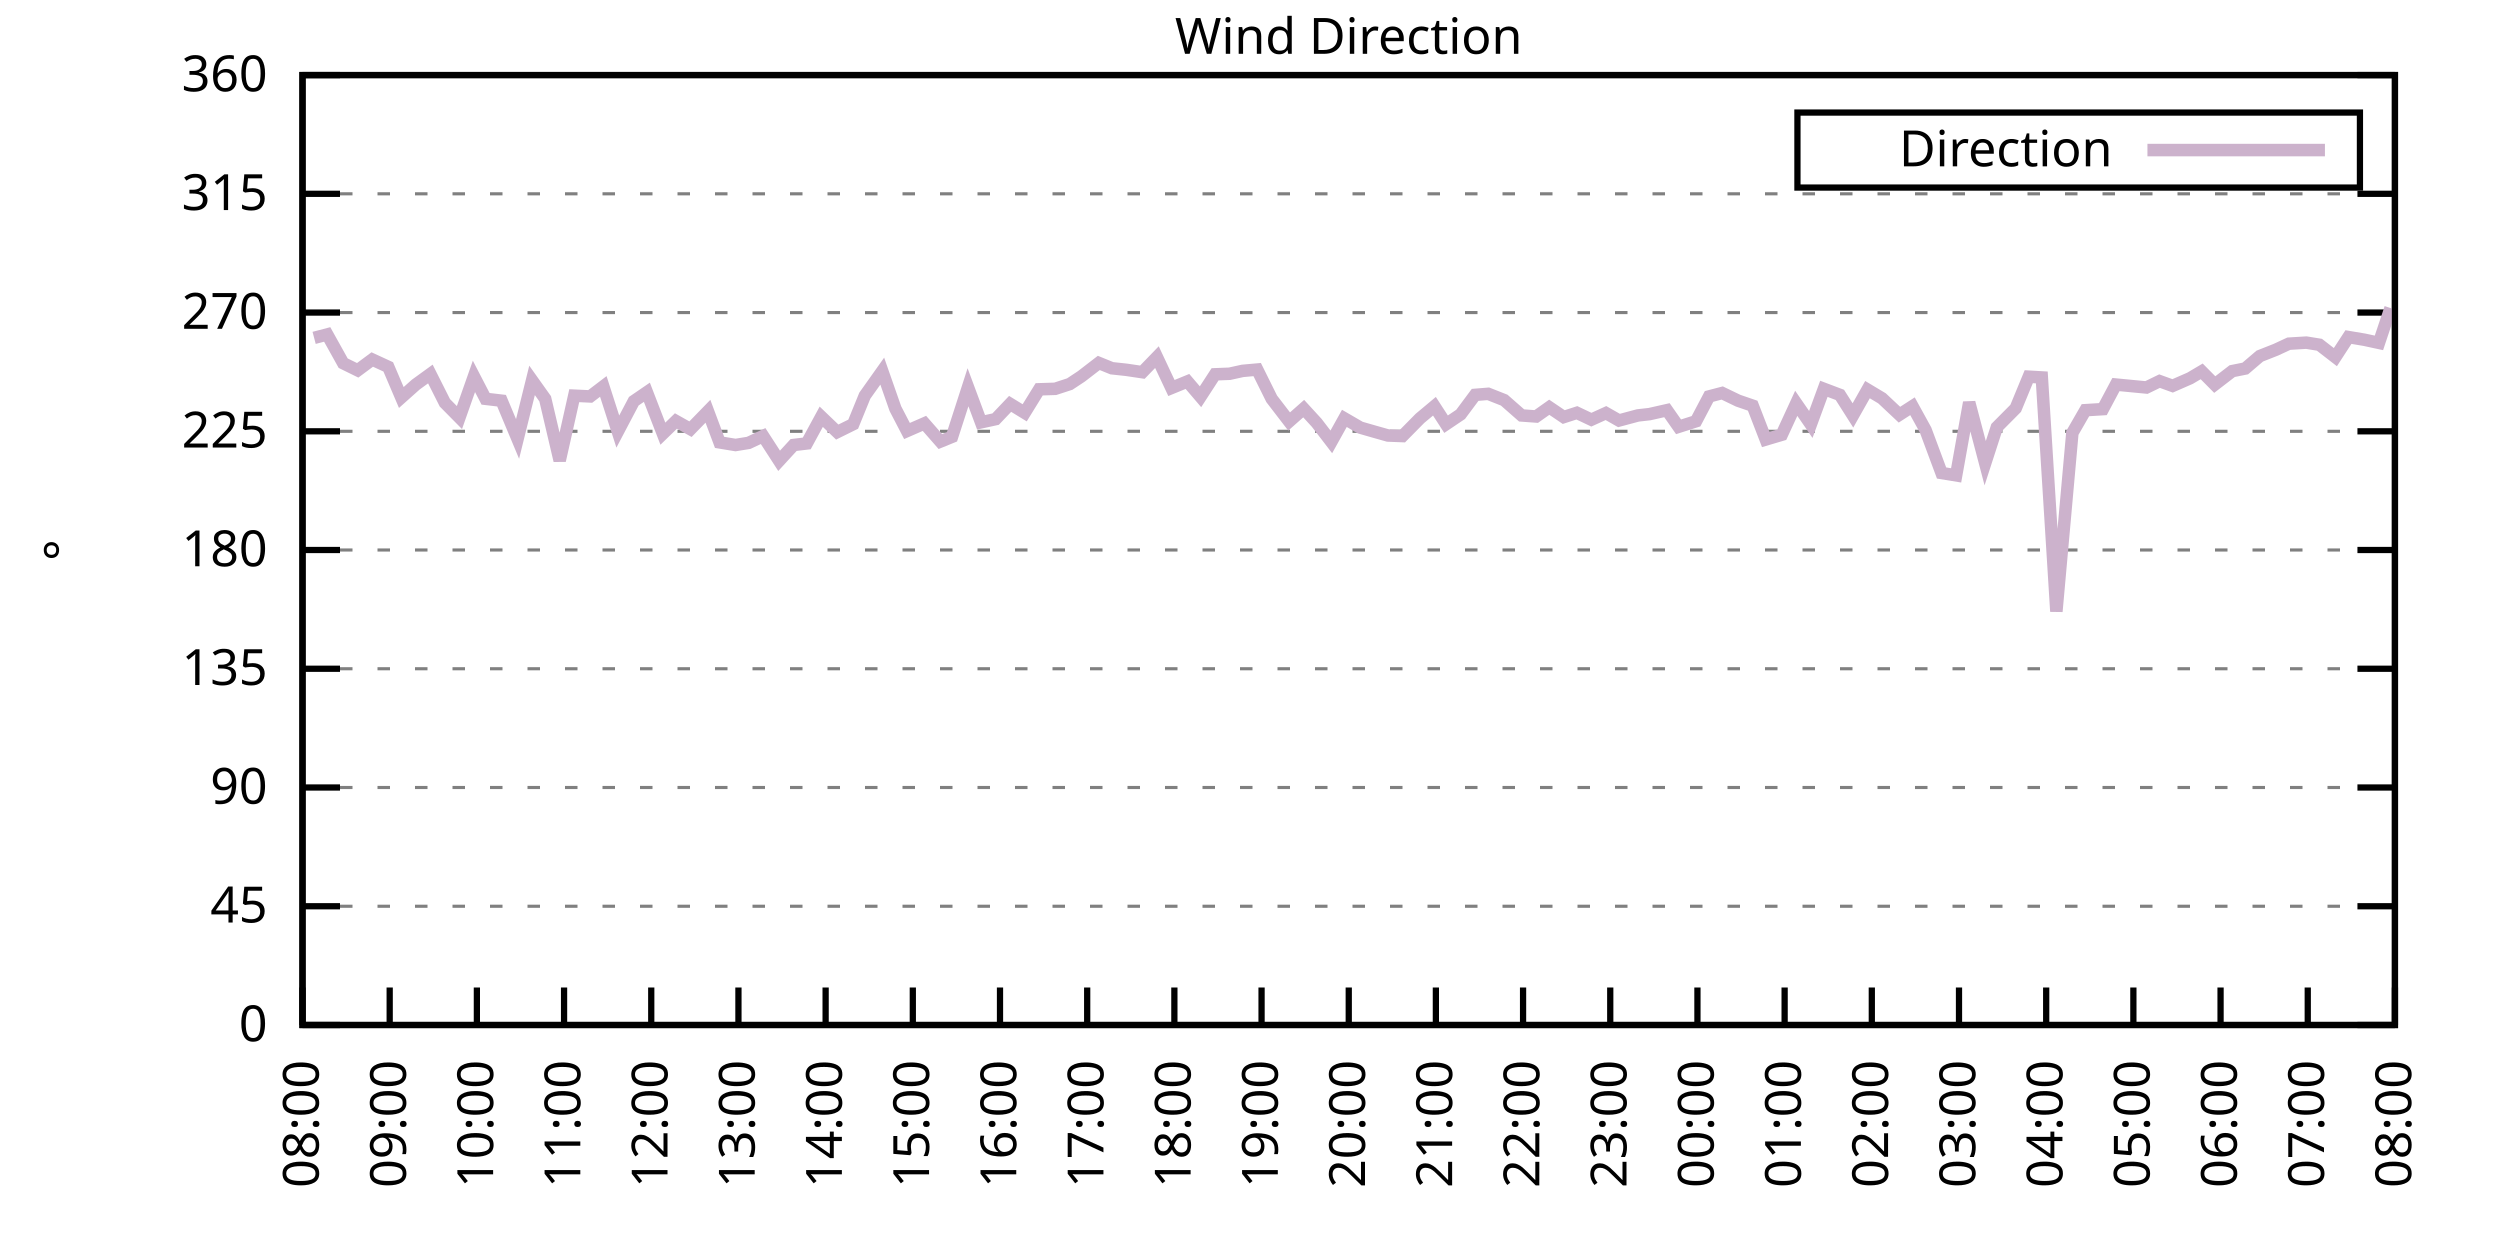
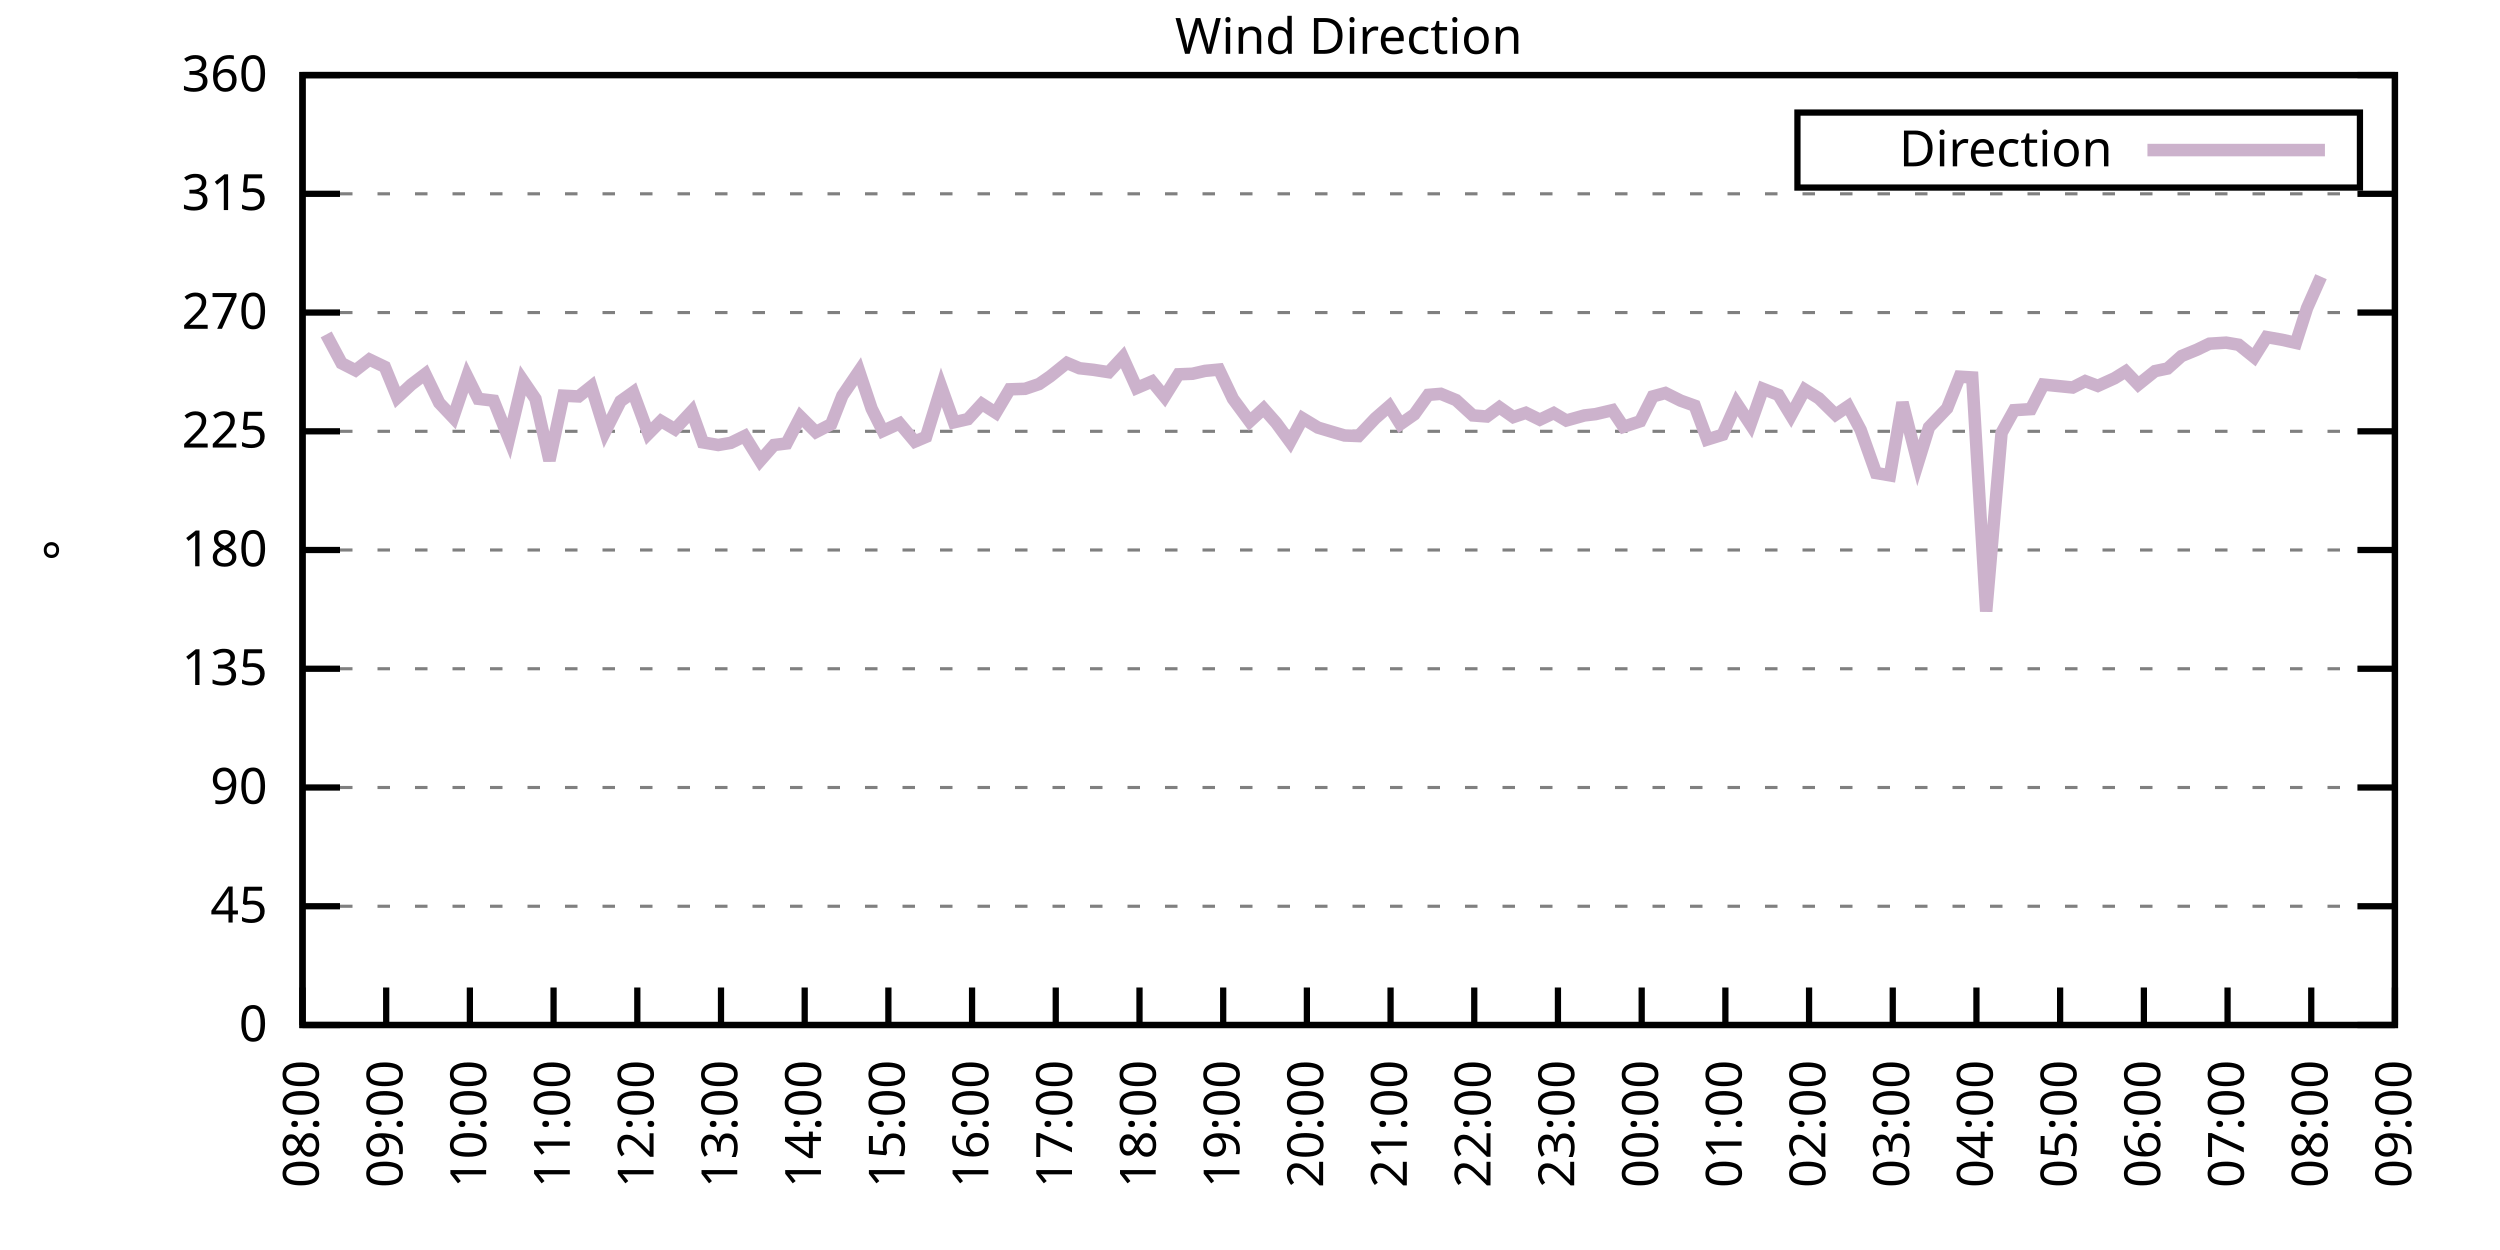
<svg xmlns="http://www.w3.org/2000/svg" xmlns:xlink="http://www.w3.org/1999/xlink" width="400" height="200" viewBox="0 0 400 200">
  <g id="gnuplot_canvas">
    <rect x="0" y="0" width="400" height="200" fill="none" />
    <defs>
      <circle id="gpDot" r="0.5" stroke-width="0.5" stroke="currentColor" />
      <path id="gpPt0" stroke-width="0.333" stroke="currentColor" d="M-1,0 h2 M0,-1 v2" />
      <path id="gpPt1" stroke-width="0.333" stroke="currentColor" d="M-1,-1 L1,1 M1,-1 L-1,1" />
      <path id="gpPt2" stroke-width="0.333" stroke="currentColor" d="M-1,0 L1,0 M0,-1 L0,1 M-1,-1 L1,1 M-1,1 L1,-1" />
      <rect id="gpPt3" stroke-width="0.333" stroke="currentColor" x="-1" y="-1" width="2" height="2" />
      <rect id="gpPt4" stroke-width="0.333" stroke="currentColor" fill="currentColor" x="-1" y="-1" width="2" height="2" />
      <circle id="gpPt5" stroke-width="0.333" stroke="currentColor" cx="0" cy="0" r="1" />
      <use xlink:href="#gpPt5" id="gpPt6" fill="currentColor" stroke="none" />
      <path id="gpPt7" stroke-width="0.333" stroke="currentColor" d="M0,-1.33 L-1.33,0.67 L1.33,0.67 z" />
      <use xlink:href="#gpPt7" id="gpPt8" fill="currentColor" stroke="none" />
      <use xlink:href="#gpPt7" id="gpPt9" stroke="currentColor" transform="rotate(180)" />
      <use xlink:href="#gpPt9" id="gpPt10" fill="currentColor" stroke="none" />
      <use xlink:href="#gpPt3" id="gpPt11" stroke="currentColor" transform="rotate(45)" />
      <use xlink:href="#gpPt11" id="gpPt12" fill="currentColor" stroke="none" />
      <path id="gpPt13" stroke-width="0.333" stroke="currentColor" d="M0,1.330 L1.265,0.411 L0.782,-1.067 L-0.782,-1.076 L-1.265,0.411 z" />
      <use xlink:href="#gpPt13" id="gpPt14" fill="currentColor" stroke="none" />
      <filter id="textbox" filterUnits="objectBoundingBox" x="0" y="0" height="1" width="1">
        <feFlood flood-color="white" flood-opacity="1" result="bgnd" />
        <feComposite in="SourceGraphic" in2="bgnd" operator="atop" />
      </filter>
      <filter id="greybox" filterUnits="objectBoundingBox" x="0" y="0" height="1" width="1">
        <feFlood flood-color="lightgrey" flood-opacity="1" result="grey" />
        <feComposite in="SourceGraphic" in2="grey" operator="atop" />
      </filter>
    </defs>
    <g fill="none" color="white" stroke="currentColor" stroke-width="1.00" stroke-linecap="butt" stroke-linejoin="miter">
</g>
    <g fill="none" color="black" stroke="currentColor" stroke-width="1.00" stroke-linecap="butt" stroke-linejoin="miter">
      <g stroke="none" shape-rendering="crispEdges">
        <polygon fill="rgb(255, 255, 255)" points="48.40,164.00 383.18,164.00 383.18,12.02 48.40,12.02 " />
      </g>
    </g>
    <g fill="none" color="black" stroke="currentColor" stroke-width="1.00" stroke-linecap="butt" stroke-linejoin="miter">
</g>
    <g fill="none" color="black" stroke="black" stroke-width="0.50" stroke-linecap="butt" stroke-linejoin="miter">
</g>
    <g fill="none" color="gray" stroke="currentColor" stroke-width="0.50" stroke-linecap="butt" stroke-linejoin="miter">
      <path stroke="gray" stroke-dasharray="2,4" class="gridline" d="M48.40,164.00 L383.19,164.00  " />
    </g>
    <g fill="none" color="gray" stroke="gray" stroke-width="1.00" stroke-linecap="butt" stroke-linejoin="miter">
</g>
    <g fill="none" color="black" stroke="currentColor" stroke-width="1.00" stroke-linecap="butt" stroke-linejoin="miter">
      <path stroke="black" d="M48.40,164.00 L54.40,164.00 M383.19,164.00 L377.19,164.00  " />
      <g transform="translate(42.80,166.60)" stroke="none" fill="black" font-family="Sans" font-size="8.00" text-anchor="end">
        <text>
          <tspan font-family="Sans"> 0</tspan>
        </text>
      </g>
    </g>
    <g fill="none" color="black" stroke="currentColor" stroke-width="1.00" stroke-linecap="butt" stroke-linejoin="miter">
</g>
    <g fill="none" color="black" stroke="black" stroke-width="0.50" stroke-linecap="butt" stroke-linejoin="miter">
</g>
    <g fill="none" color="gray" stroke="currentColor" stroke-width="0.50" stroke-linecap="butt" stroke-linejoin="miter">
      <path stroke="gray" stroke-dasharray="2,4" class="gridline" d="M48.40,145.00 L383.19,145.00  " />
    </g>
    <g fill="none" color="gray" stroke="gray" stroke-width="1.00" stroke-linecap="butt" stroke-linejoin="miter">
</g>
    <g fill="none" color="black" stroke="currentColor" stroke-width="1.00" stroke-linecap="butt" stroke-linejoin="miter">
      <path stroke="black" d="M48.40,145.00 L54.40,145.00 M383.19,145.00 L377.19,145.00  " />
      <g transform="translate(42.80,147.60)" stroke="none" fill="black" font-family="Sans" font-size="8.00" text-anchor="end">
        <text>
          <tspan font-family="Sans"> 45</tspan>
        </text>
      </g>
    </g>
    <g fill="none" color="black" stroke="currentColor" stroke-width="1.00" stroke-linecap="butt" stroke-linejoin="miter">
</g>
    <g fill="none" color="black" stroke="black" stroke-width="0.50" stroke-linecap="butt" stroke-linejoin="miter">
</g>
    <g fill="none" color="gray" stroke="currentColor" stroke-width="0.50" stroke-linecap="butt" stroke-linejoin="miter">
      <path stroke="gray" stroke-dasharray="2,4" class="gridline" d="M48.40,126.00 L383.19,126.00  " />
    </g>
    <g fill="none" color="gray" stroke="gray" stroke-width="1.00" stroke-linecap="butt" stroke-linejoin="miter">
</g>
    <g fill="none" color="black" stroke="currentColor" stroke-width="1.00" stroke-linecap="butt" stroke-linejoin="miter">
      <path stroke="black" d="M48.40,126.00 L54.40,126.00 M383.19,126.00 L377.19,126.00  " />
      <g transform="translate(42.80,128.60)" stroke="none" fill="black" font-family="Sans" font-size="8.00" text-anchor="end">
        <text>
          <tspan font-family="Sans"> 90</tspan>
        </text>
      </g>
    </g>
    <g fill="none" color="black" stroke="currentColor" stroke-width="1.00" stroke-linecap="butt" stroke-linejoin="miter">
</g>
    <g fill="none" color="black" stroke="black" stroke-width="0.50" stroke-linecap="butt" stroke-linejoin="miter">
</g>
    <g fill="none" color="gray" stroke="currentColor" stroke-width="0.50" stroke-linecap="butt" stroke-linejoin="miter">
      <path stroke="gray" stroke-dasharray="2,4" class="gridline" d="M48.40,107.00 L383.19,107.00  " />
    </g>
    <g fill="none" color="gray" stroke="gray" stroke-width="1.00" stroke-linecap="butt" stroke-linejoin="miter">
</g>
    <g fill="none" color="black" stroke="currentColor" stroke-width="1.00" stroke-linecap="butt" stroke-linejoin="miter">
      <path stroke="black" d="M48.40,107.00 L54.40,107.00 M383.19,107.00 L377.19,107.00  " />
      <g transform="translate(42.80,109.60)" stroke="none" fill="black" font-family="Sans" font-size="8.00" text-anchor="end">
        <text>
          <tspan font-family="Sans"> 135</tspan>
        </text>
      </g>
    </g>
    <g fill="none" color="black" stroke="currentColor" stroke-width="1.00" stroke-linecap="butt" stroke-linejoin="miter">
</g>
    <g fill="none" color="black" stroke="black" stroke-width="0.50" stroke-linecap="butt" stroke-linejoin="miter">
</g>
    <g fill="none" color="gray" stroke="currentColor" stroke-width="0.50" stroke-linecap="butt" stroke-linejoin="miter">
      <path stroke="gray" stroke-dasharray="2,4" class="gridline" d="M48.40,88.00 L383.19,88.00  " />
    </g>
    <g fill="none" color="gray" stroke="gray" stroke-width="1.00" stroke-linecap="butt" stroke-linejoin="miter">
</g>
    <g fill="none" color="black" stroke="currentColor" stroke-width="1.00" stroke-linecap="butt" stroke-linejoin="miter">
      <path stroke="black" d="M48.40,88.00 L54.40,88.00 M383.19,88.00 L377.19,88.00  " />
      <g transform="translate(42.80,90.60)" stroke="none" fill="black" font-family="Sans" font-size="8.00" text-anchor="end">
        <text>
          <tspan font-family="Sans"> 180</tspan>
        </text>
      </g>
    </g>
    <g fill="none" color="black" stroke="currentColor" stroke-width="1.00" stroke-linecap="butt" stroke-linejoin="miter">
</g>
    <g fill="none" color="black" stroke="black" stroke-width="0.50" stroke-linecap="butt" stroke-linejoin="miter">
</g>
    <g fill="none" color="gray" stroke="currentColor" stroke-width="0.50" stroke-linecap="butt" stroke-linejoin="miter">
      <path stroke="gray" stroke-dasharray="2,4" class="gridline" d="M48.40,69.01 L383.19,69.01  " />
    </g>
    <g fill="none" color="gray" stroke="gray" stroke-width="1.00" stroke-linecap="butt" stroke-linejoin="miter">
</g>
    <g fill="none" color="black" stroke="currentColor" stroke-width="1.00" stroke-linecap="butt" stroke-linejoin="miter">
      <path stroke="black" d="M48.40,69.01 L54.40,69.01 M383.19,69.01 L377.19,69.01  " />
      <g transform="translate(42.80,71.61)" stroke="none" fill="black" font-family="Sans" font-size="8.00" text-anchor="end">
        <text>
          <tspan font-family="Sans"> 225</tspan>
        </text>
      </g>
    </g>
    <g fill="none" color="black" stroke="currentColor" stroke-width="1.00" stroke-linecap="butt" stroke-linejoin="miter">
</g>
    <g fill="none" color="black" stroke="black" stroke-width="0.50" stroke-linecap="butt" stroke-linejoin="miter">
</g>
    <g fill="none" color="gray" stroke="currentColor" stroke-width="0.50" stroke-linecap="butt" stroke-linejoin="miter">
      <path stroke="gray" stroke-dasharray="2,4" class="gridline" d="M48.40,50.01 L383.19,50.01  " />
    </g>
    <g fill="none" color="gray" stroke="gray" stroke-width="1.00" stroke-linecap="butt" stroke-linejoin="miter">
</g>
    <g fill="none" color="black" stroke="currentColor" stroke-width="1.00" stroke-linecap="butt" stroke-linejoin="miter">
      <path stroke="black" d="M48.40,50.01 L54.40,50.01 M383.19,50.01 L377.19,50.01  " />
      <g transform="translate(42.80,52.61)" stroke="none" fill="black" font-family="Sans" font-size="8.00" text-anchor="end">
        <text>
          <tspan font-family="Sans"> 270</tspan>
        </text>
      </g>
    </g>
    <g fill="none" color="black" stroke="currentColor" stroke-width="1.00" stroke-linecap="butt" stroke-linejoin="miter">
</g>
    <g fill="none" color="black" stroke="black" stroke-width="0.50" stroke-linecap="butt" stroke-linejoin="miter">
</g>
    <g fill="none" color="gray" stroke="currentColor" stroke-width="0.50" stroke-linecap="butt" stroke-linejoin="miter">
      <path stroke="gray" stroke-dasharray="2,4" class="gridline" d="M48.40,31.01 L383.19,31.01  " />
    </g>
    <g fill="none" color="gray" stroke="gray" stroke-width="1.00" stroke-linecap="butt" stroke-linejoin="miter">
</g>
    <g fill="none" color="black" stroke="currentColor" stroke-width="1.00" stroke-linecap="butt" stroke-linejoin="miter">
      <path stroke="black" d="M48.40,31.01 L54.40,31.01 M383.19,31.01 L377.19,31.01  " />
      <g transform="translate(42.80,33.61)" stroke="none" fill="black" font-family="Sans" font-size="8.00" text-anchor="end">
        <text>
          <tspan font-family="Sans"> 315</tspan>
        </text>
      </g>
    </g>
    <g fill="none" color="black" stroke="currentColor" stroke-width="1.00" stroke-linecap="butt" stroke-linejoin="miter">
</g>
    <g fill="none" color="black" stroke="black" stroke-width="0.50" stroke-linecap="butt" stroke-linejoin="miter">
</g>
    <g fill="none" color="gray" stroke="currentColor" stroke-width="0.50" stroke-linecap="butt" stroke-linejoin="miter">
      <path stroke="gray" stroke-dasharray="2,4" class="gridline" d="M48.40,12.01 L383.19,12.01  " />
    </g>
    <g fill="none" color="gray" stroke="gray" stroke-width="1.00" stroke-linecap="butt" stroke-linejoin="miter">
</g>
    <g fill="none" color="black" stroke="currentColor" stroke-width="1.00" stroke-linecap="butt" stroke-linejoin="miter">
      <path stroke="black" d="M48.40,12.01 L54.40,12.01 M383.19,12.01 L377.19,12.01  " />
      <g transform="translate(42.80,14.61)" stroke="none" fill="black" font-family="Sans" font-size="8.00" text-anchor="end">
        <text>
          <tspan font-family="Sans"> 360</tspan>
        </text>
      </g>
    </g>
    <g fill="none" color="black" stroke="currentColor" stroke-width="1.00" stroke-linecap="butt" stroke-linejoin="miter">
      <path stroke="black" d="M48.40,164.00 L48.40,158.00  " />
      <g transform="translate(51.00,169.60) rotate(270.00)" stroke="none" fill="black" font-family="Sans" font-size="8.00" text-anchor="end">
        <text>
          <tspan font-family="Sans">08:00</tspan>
        </text>
      </g>
    </g>
    <g fill="none" color="black" stroke="currentColor" stroke-width="1.00" stroke-linecap="butt" stroke-linejoin="miter">
-       <path stroke="black" d="M62.35,164.00 L62.35,158.00  " />
-       <g transform="translate(64.95,169.60) rotate(270.00)" stroke="none" fill="black" font-family="Sans" font-size="8.00" text-anchor="end">
+       <path stroke="black" d="M61.79,164.00 L61.79,158.00  " />
+       <g transform="translate(64.39,169.60) rotate(270.00)" stroke="none" fill="black" font-family="Sans" font-size="8.00" text-anchor="end">
        <text>
          <tspan font-family="Sans">09:00</tspan>
        </text>
      </g>
    </g>
    <g fill="none" color="black" stroke="currentColor" stroke-width="1.00" stroke-linecap="butt" stroke-linejoin="miter">
-       <path stroke="black" d="M76.30,164.00 L76.30,158.00  " />
-       <g transform="translate(78.90,169.60) rotate(270.00)" stroke="none" fill="black" font-family="Sans" font-size="8.00" text-anchor="end">
+       <path stroke="black" d="M75.18,164.00 L75.18,158.00  " />
+       <g transform="translate(77.78,169.60) rotate(270.00)" stroke="none" fill="black" font-family="Sans" font-size="8.00" text-anchor="end">
        <text>
          <tspan font-family="Sans">10:00</tspan>
        </text>
      </g>
    </g>
    <g fill="none" color="black" stroke="currentColor" stroke-width="1.00" stroke-linecap="butt" stroke-linejoin="miter">
-       <path stroke="black" d="M90.25,164.00 L90.25,158.00  " />
-       <g transform="translate(92.85,169.60) rotate(270.00)" stroke="none" fill="black" font-family="Sans" font-size="8.00" text-anchor="end">
+       <path stroke="black" d="M88.57,164.00 L88.57,158.00  " />
+       <g transform="translate(91.17,169.60) rotate(270.00)" stroke="none" fill="black" font-family="Sans" font-size="8.00" text-anchor="end">
        <text>
          <tspan font-family="Sans">11:00</tspan>
        </text>
      </g>
    </g>
    <g fill="none" color="black" stroke="currentColor" stroke-width="1.00" stroke-linecap="butt" stroke-linejoin="miter">
-       <path stroke="black" d="M104.20,164.00 L104.20,158.00  " />
-       <g transform="translate(106.80,169.60) rotate(270.00)" stroke="none" fill="black" font-family="Sans" font-size="8.00" text-anchor="end">
+       <path stroke="black" d="M101.97,164.00 L101.97,158.00  " />
+       <g transform="translate(104.57,169.60) rotate(270.00)" stroke="none" fill="black" font-family="Sans" font-size="8.00" text-anchor="end">
        <text>
          <tspan font-family="Sans">12:00</tspan>
        </text>
      </g>
    </g>
    <g fill="none" color="black" stroke="currentColor" stroke-width="1.00" stroke-linecap="butt" stroke-linejoin="miter">
-       <path stroke="black" d="M118.15,164.00 L118.15,158.00  " />
-       <g transform="translate(120.75,169.60) rotate(270.00)" stroke="none" fill="black" font-family="Sans" font-size="8.00" text-anchor="end">
+       <path stroke="black" d="M115.36,164.00 L115.36,158.00  " />
+       <g transform="translate(117.96,169.60) rotate(270.00)" stroke="none" fill="black" font-family="Sans" font-size="8.00" text-anchor="end">
        <text>
          <tspan font-family="Sans">13:00</tspan>
        </text>
      </g>
    </g>
    <g fill="none" color="black" stroke="currentColor" stroke-width="1.00" stroke-linecap="butt" stroke-linejoin="miter">
-       <path stroke="black" d="M132.10,164.00 L132.10,158.00  " />
-       <g transform="translate(134.70,169.60) rotate(270.00)" stroke="none" fill="black" font-family="Sans" font-size="8.00" text-anchor="end">
+       <path stroke="black" d="M128.75,164.00 L128.75,158.00  " />
+       <g transform="translate(131.35,169.60) rotate(270.00)" stroke="none" fill="black" font-family="Sans" font-size="8.00" text-anchor="end">
        <text>
          <tspan font-family="Sans">14:00</tspan>
        </text>
      </g>
    </g>
    <g fill="none" color="black" stroke="currentColor" stroke-width="1.00" stroke-linecap="butt" stroke-linejoin="miter">
-       <path stroke="black" d="M146.05,164.00 L146.05,158.00  " />
-       <g transform="translate(148.65,169.60) rotate(270.00)" stroke="none" fill="black" font-family="Sans" font-size="8.00" text-anchor="end">
+       <path stroke="black" d="M142.14,164.00 L142.14,158.00  " />
+       <g transform="translate(144.74,169.60) rotate(270.00)" stroke="none" fill="black" font-family="Sans" font-size="8.00" text-anchor="end">
        <text>
          <tspan font-family="Sans">15:00</tspan>
        </text>
      </g>
    </g>
    <g fill="none" color="black" stroke="currentColor" stroke-width="1.00" stroke-linecap="butt" stroke-linejoin="miter">
-       <path stroke="black" d="M160.00,164.00 L160.00,158.00  " />
-       <g transform="translate(162.60,169.60) rotate(270.00)" stroke="none" fill="black" font-family="Sans" font-size="8.00" text-anchor="end">
+       <path stroke="black" d="M155.53,164.00 L155.53,158.00  " />
+       <g transform="translate(158.13,169.60) rotate(270.00)" stroke="none" fill="black" font-family="Sans" font-size="8.00" text-anchor="end">
        <text>
          <tspan font-family="Sans">16:00</tspan>
        </text>
      </g>
    </g>
    <g fill="none" color="black" stroke="currentColor" stroke-width="1.00" stroke-linecap="butt" stroke-linejoin="miter">
-       <path stroke="black" d="M173.95,164.00 L173.95,158.00  " />
-       <g transform="translate(176.55,169.60) rotate(270.00)" stroke="none" fill="black" font-family="Sans" font-size="8.00" text-anchor="end">
+       <path stroke="black" d="M168.92,164.00 L168.92,158.00  " />
+       <g transform="translate(171.52,169.60) rotate(270.00)" stroke="none" fill="black" font-family="Sans" font-size="8.00" text-anchor="end">
        <text>
          <tspan font-family="Sans">17:00</tspan>
        </text>
      </g>
    </g>
    <g fill="none" color="black" stroke="currentColor" stroke-width="1.00" stroke-linecap="butt" stroke-linejoin="miter">
-       <path stroke="black" d="M187.90,164.00 L187.90,158.00  " />
-       <g transform="translate(190.50,169.60) rotate(270.00)" stroke="none" fill="black" font-family="Sans" font-size="8.00" text-anchor="end">
+       <path stroke="black" d="M182.32,164.00 L182.32,158.00  " />
+       <g transform="translate(184.92,169.60) rotate(270.00)" stroke="none" fill="black" font-family="Sans" font-size="8.00" text-anchor="end">
        <text>
          <tspan font-family="Sans">18:00</tspan>
        </text>
      </g>
    </g>
    <g fill="none" color="black" stroke="currentColor" stroke-width="1.00" stroke-linecap="butt" stroke-linejoin="miter">
-       <path stroke="black" d="M201.85,164.00 L201.85,158.00  " />
-       <g transform="translate(204.45,169.60) rotate(270.00)" stroke="none" fill="black" font-family="Sans" font-size="8.00" text-anchor="end">
+       <path stroke="black" d="M195.71,164.00 L195.71,158.00  " />
+       <g transform="translate(198.31,169.60) rotate(270.00)" stroke="none" fill="black" font-family="Sans" font-size="8.00" text-anchor="end">
        <text>
          <tspan font-family="Sans">19:00</tspan>
        </text>
      </g>
    </g>
    <g fill="none" color="black" stroke="currentColor" stroke-width="1.00" stroke-linecap="butt" stroke-linejoin="miter">
-       <path stroke="black" d="M215.80,164.00 L215.80,158.00  " />
-       <g transform="translate(218.40,169.60) rotate(270.00)" stroke="none" fill="black" font-family="Sans" font-size="8.00" text-anchor="end">
+       <path stroke="black" d="M209.10,164.00 L209.10,158.00  " />
+       <g transform="translate(211.70,169.60) rotate(270.00)" stroke="none" fill="black" font-family="Sans" font-size="8.00" text-anchor="end">
        <text>
          <tspan font-family="Sans">20:00</tspan>
        </text>
      </g>
    </g>
    <g fill="none" color="black" stroke="currentColor" stroke-width="1.00" stroke-linecap="butt" stroke-linejoin="miter">
-       <path stroke="black" d="M229.74,164.00 L229.74,158.00  " />
-       <g transform="translate(232.34,169.60) rotate(270.00)" stroke="none" fill="black" font-family="Sans" font-size="8.00" text-anchor="end">
+       <path stroke="black" d="M222.49,164.00 L222.49,158.00  " />
+       <g transform="translate(225.09,169.60) rotate(270.00)" stroke="none" fill="black" font-family="Sans" font-size="8.00" text-anchor="end">
        <text>
          <tspan font-family="Sans">21:00</tspan>
        </text>
      </g>
    </g>
    <g fill="none" color="black" stroke="currentColor" stroke-width="1.00" stroke-linecap="butt" stroke-linejoin="miter">
-       <path stroke="black" d="M243.69,164.00 L243.69,158.00  " />
-       <g transform="translate(246.29,169.60) rotate(270.00)" stroke="none" fill="black" font-family="Sans" font-size="8.00" text-anchor="end">
+       <path stroke="black" d="M235.88,164.00 L235.88,158.00  " />
+       <g transform="translate(238.48,169.60) rotate(270.00)" stroke="none" fill="black" font-family="Sans" font-size="8.00" text-anchor="end">
        <text>
          <tspan font-family="Sans">22:00</tspan>
        </text>
      </g>
    </g>
    <g fill="none" color="black" stroke="currentColor" stroke-width="1.00" stroke-linecap="butt" stroke-linejoin="miter">
-       <path stroke="black" d="M257.64,164.00 L257.64,158.00  " />
-       <g transform="translate(260.24,169.60) rotate(270.00)" stroke="none" fill="black" font-family="Sans" font-size="8.00" text-anchor="end">
+       <path stroke="black" d="M249.27,164.00 L249.27,158.00  " />
+       <g transform="translate(251.87,169.60) rotate(270.00)" stroke="none" fill="black" font-family="Sans" font-size="8.00" text-anchor="end">
        <text>
          <tspan font-family="Sans">23:00</tspan>
        </text>
      </g>
    </g>
    <g fill="none" color="black" stroke="currentColor" stroke-width="1.00" stroke-linecap="butt" stroke-linejoin="miter">
-       <path stroke="black" d="M271.59,164.00 L271.59,158.00  " />
-       <g transform="translate(274.19,169.60) rotate(270.00)" stroke="none" fill="black" font-family="Sans" font-size="8.00" text-anchor="end">
+       <path stroke="black" d="M262.67,164.00 L262.67,158.00  " />
+       <g transform="translate(265.27,169.60) rotate(270.00)" stroke="none" fill="black" font-family="Sans" font-size="8.00" text-anchor="end">
        <text>
          <tspan font-family="Sans">00:00</tspan>
        </text>
      </g>
    </g>
    <g fill="none" color="black" stroke="currentColor" stroke-width="1.00" stroke-linecap="butt" stroke-linejoin="miter">
-       <path stroke="black" d="M285.54,164.00 L285.54,158.00  " />
-       <g transform="translate(288.14,169.60) rotate(270.00)" stroke="none" fill="black" font-family="Sans" font-size="8.00" text-anchor="end">
+       <path stroke="black" d="M276.06,164.00 L276.06,158.00  " />
+       <g transform="translate(278.66,169.60) rotate(270.00)" stroke="none" fill="black" font-family="Sans" font-size="8.00" text-anchor="end">
        <text>
          <tspan font-family="Sans">01:00</tspan>
        </text>
      </g>
    </g>
    <g fill="none" color="black" stroke="currentColor" stroke-width="1.00" stroke-linecap="butt" stroke-linejoin="miter">
-       <path stroke="black" d="M299.49,164.00 L299.49,158.00  " />
-       <g transform="translate(302.09,169.60) rotate(270.00)" stroke="none" fill="black" font-family="Sans" font-size="8.00" text-anchor="end">
+       <path stroke="black" d="M289.45,164.00 L289.45,158.00  " />
+       <g transform="translate(292.05,169.60) rotate(270.00)" stroke="none" fill="black" font-family="Sans" font-size="8.00" text-anchor="end">
        <text>
          <tspan font-family="Sans">02:00</tspan>
        </text>
      </g>
    </g>
    <g fill="none" color="black" stroke="currentColor" stroke-width="1.00" stroke-linecap="butt" stroke-linejoin="miter">
-       <path stroke="black" d="M313.44,164.00 L313.44,158.00  " />
-       <g transform="translate(316.04,169.60) rotate(270.00)" stroke="none" fill="black" font-family="Sans" font-size="8.00" text-anchor="end">
+       <path stroke="black" d="M302.84,164.00 L302.84,158.00  " />
+       <g transform="translate(305.44,169.60) rotate(270.00)" stroke="none" fill="black" font-family="Sans" font-size="8.00" text-anchor="end">
        <text>
          <tspan font-family="Sans">03:00</tspan>
        </text>
      </g>
    </g>
    <g fill="none" color="black" stroke="currentColor" stroke-width="1.00" stroke-linecap="butt" stroke-linejoin="miter">
-       <path stroke="black" d="M327.39,164.00 L327.39,158.00  " />
-       <g transform="translate(329.99,169.60) rotate(270.00)" stroke="none" fill="black" font-family="Sans" font-size="8.00" text-anchor="end">
+       <path stroke="black" d="M316.23,164.00 L316.23,158.00  " />
+       <g transform="translate(318.83,169.60) rotate(270.00)" stroke="none" fill="black" font-family="Sans" font-size="8.00" text-anchor="end">
        <text>
          <tspan font-family="Sans">04:00</tspan>
        </text>
      </g>
    </g>
    <g fill="none" color="black" stroke="currentColor" stroke-width="1.00" stroke-linecap="butt" stroke-linejoin="miter">
-       <path stroke="black" d="M341.34,164.00 L341.34,158.00  " />
-       <g transform="translate(343.94,169.60) rotate(270.00)" stroke="none" fill="black" font-family="Sans" font-size="8.00" text-anchor="end">
+       <path stroke="black" d="M329.62,164.00 L329.62,158.00  " />
+       <g transform="translate(332.22,169.60) rotate(270.00)" stroke="none" fill="black" font-family="Sans" font-size="8.00" text-anchor="end">
        <text>
          <tspan font-family="Sans">05:00</tspan>
        </text>
      </g>
    </g>
    <g fill="none" color="black" stroke="currentColor" stroke-width="1.00" stroke-linecap="butt" stroke-linejoin="miter">
-       <path stroke="black" d="M355.29,164.00 L355.29,158.00  " />
-       <g transform="translate(357.89,169.60) rotate(270.00)" stroke="none" fill="black" font-family="Sans" font-size="8.00" text-anchor="end">
+       <path stroke="black" d="M343.02,164.00 L343.02,158.00  " />
+       <g transform="translate(345.62,169.60) rotate(270.00)" stroke="none" fill="black" font-family="Sans" font-size="8.00" text-anchor="end">
        <text>
          <tspan font-family="Sans">06:00</tspan>
        </text>
      </g>
    </g>
    <g fill="none" color="black" stroke="currentColor" stroke-width="1.00" stroke-linecap="butt" stroke-linejoin="miter">
-       <path stroke="black" d="M369.24,164.00 L369.24,158.00  " />
-       <g transform="translate(371.84,169.60) rotate(270.00)" stroke="none" fill="black" font-family="Sans" font-size="8.00" text-anchor="end">
+       <path stroke="black" d="M356.41,164.00 L356.41,158.00  " />
+       <g transform="translate(359.01,169.60) rotate(270.00)" stroke="none" fill="black" font-family="Sans" font-size="8.00" text-anchor="end">
        <text>
          <tspan font-family="Sans">07:00</tspan>
+         </text>
+       </g>
+     </g>
+     <g fill="none" color="black" stroke="currentColor" stroke-width="1.00" stroke-linecap="butt" stroke-linejoin="miter">
+       <path stroke="black" d="M369.80,164.00 L369.80,158.00  " />
+       <g transform="translate(372.40,169.60) rotate(270.00)" stroke="none" fill="black" font-family="Sans" font-size="8.00" text-anchor="end">
+         <text>
+           <tspan font-family="Sans">08:00</tspan>
        </text>
      </g>
    </g>
    <g fill="none" color="black" stroke="currentColor" stroke-width="1.00" stroke-linecap="butt" stroke-linejoin="miter">
      <path stroke="black" d="M383.19,164.00 L383.19,158.00  " />
      <g transform="translate(385.79,169.60) rotate(270.00)" stroke="none" fill="black" font-family="Sans" font-size="8.00" text-anchor="end">
        <text>
-           <tspan font-family="Sans">08:00</tspan>
+           <tspan font-family="Sans">09:00</tspan>
        </text>
      </g>
    </g>
    <g fill="none" color="black" stroke="currentColor" stroke-width="1.00" stroke-linecap="butt" stroke-linejoin="miter">
</g>
    <g fill="none" color="black" stroke="currentColor" stroke-width="1.00" stroke-linecap="butt" stroke-linejoin="miter">
      <path stroke="black" d="M48.40,12.01 L48.40,164.00 L383.19,164.00 L383.19,12.01 L48.40,12.01 Z  " />
    </g>
    <g fill="none" color="black" stroke="currentColor" stroke-width="1.00" stroke-linecap="butt" stroke-linejoin="miter">
</g>
    <g fill="none" color="black" stroke="currentColor" stroke-width="1.00" stroke-linecap="butt" stroke-linejoin="miter">
      <path stroke="black" d="M287.59,30.01 L287.59,18.01 L377.59,18.01 L377.59,30.01 L287.59,30.01 Z  " />
    </g>
    <g id="Wind_direction_plot_1">
      <g fill="none" color="white" stroke="black" stroke-width="2.00" stroke-linecap="butt" stroke-linejoin="miter">
</g>
      <g fill="none" color="black" stroke="currentColor" stroke-width="2.00" stroke-linecap="butt" stroke-linejoin="miter">
        <g transform="translate(337.99,26.61)" stroke="none" fill="black" font-family="Sans" font-size="8.00" text-anchor="end">
          <text>
            <tspan font-family="Sans">Direction</tspan>
          </text>
        </g>
      </g>
      <g fill="none" color="black" stroke="currentColor" stroke-width="2.00" stroke-linecap="butt" stroke-linejoin="miter">
-         <path stroke="rgb(204, 178, 204)" d="M343.59,24.01 L371.99,24.01 M50.26,54.06 L52.35,53.51 L54.91,58.11 L57.23,59.25 L59.56,57.52 L62.12,58.70   L64.21,63.60 L66.53,61.53 L68.86,59.84 L71.18,64.45 L73.51,66.81 L75.83,60.22 L77.69,63.81 L80.25,64.11   L82.81,70.23 L85.13,60.86 L87.23,63.81 L89.55,73.69 L91.88,63.31 L94.43,63.43 L96.53,61.83 L98.85,69.05   L101.41,64.19 L103.50,62.76 L106.06,69.39 L108.15,67.36 L110.48,68.67 L113.27,65.80 L115.13,70.78 L117.68,71.20   L119.78,70.86 L122.10,69.77 L124.66,73.73 L126.98,71.20 L129.08,70.95 L131.40,66.68 L133.96,69.13 L136.51,67.87   L138.37,63.31 L141.16,59.38 L143.26,65.38 L145.12,68.96 L147.91,67.74 L150.46,70.65 L152.32,69.89 L154.88,61.96   L156.97,67.57 L159.30,67.06 L161.62,64.62 L163.95,66.05 L166.27,62.29 L168.83,62.21 L171.16,61.45 L173.02,60.22   L175.81,58.07 L177.90,58.92 L180.22,59.17 L182.78,59.55 L185.11,57.14 L187.43,62.08 L189.99,61.03 L192.08,63.48   L194.41,59.89 L196.73,59.80 L198.82,59.34 L201.15,59.13 L203.47,63.81 L206.26,67.44 L208.59,65.38 L210.68,67.66   L213.01,70.70 L215.10,66.94 L217.65,68.42 L219.98,69.09 L222.07,69.68 L224.40,69.77 L227.19,66.94 L229.51,65.00   L231.37,67.87 L233.70,66.30 L236.02,63.18 L238.11,63.01 L240.67,64.02 L243.46,66.47 L245.79,66.64 L247.88,65.16   L250.20,66.73 L252.30,66.05 L254.62,67.15 L256.95,66.09 L259.04,67.28 L262.06,66.47 L263.92,66.26 L266.71,65.63   L268.57,68.29 L271.36,67.40 L273.45,63.43 L275.55,62.88 L278.10,64.11 L280.43,64.91 L282.52,70.32 L285.08,69.56   L287.40,64.53 L289.73,67.91 L291.82,62.21 L294.38,63.18 L296.47,66.47 L298.80,62.34 L301.12,63.73 L303.91,66.35   L306.00,65.00 L308.09,68.80 L310.65,75.68 L312.98,76.06 L315.07,64.40 L317.63,74.11 L319.49,68.37 L322.51,65.33   L324.60,60.27 L326.69,60.39 L329.02,97.84 L331.58,69.26 L333.67,65.63 L336.46,65.46 L338.55,61.53 L343.43,62.00   L345.53,60.98 L347.62,61.74 L350.41,60.52 L352.27,59.42 L354.36,61.53 L357.15,59.38 L359.24,58.96 L361.57,56.97   L364.13,55.96 L366.22,54.99 L369.01,54.82 L371.10,55.16 L373.66,57.14 L375.75,53.93 L378.31,54.36 L380.63,54.86   L382.49,49.29  " />
+         <path stroke="rgb(204, 178, 204)" d="M343.59,24.01 L371.99,24.01 M52.19,53.51 L54.65,58.11 L56.88,59.25 L59.11,57.52 L61.57,58.70 L63.58,63.60   L65.81,61.53 L68.04,59.84 L70.27,64.45 L72.50,66.81 L74.74,60.22 L76.52,63.81 L78.98,64.11 L81.43,70.23   L83.66,60.86 L85.67,63.81 L87.91,73.69 L90.14,63.31 L92.59,63.43 L94.60,61.83 L96.83,69.05 L99.29,64.19   L101.30,62.76 L103.75,69.39 L105.76,67.36 L107.99,68.67 L110.67,65.80 L112.46,70.78 L114.91,71.20 L116.92,70.86   L119.15,69.77 L121.61,73.73 L123.84,71.20 L125.85,70.95 L128.08,66.68 L130.54,69.13 L132.99,67.87 L134.78,63.31   L137.45,59.38 L139.46,65.38 L141.25,68.96 L143.93,67.74 L146.38,70.65 L148.17,69.89 L150.62,61.96 L152.63,67.57   L154.86,67.06 L157.10,64.62 L159.33,66.05 L161.56,62.29 L164.01,62.21 L166.25,61.45 L168.03,60.22 L170.71,58.07   L172.72,58.92 L174.95,59.17 L177.41,59.55 L179.64,57.14 L181.87,62.08 L184.32,61.03 L186.33,63.48 L188.57,59.89   L190.80,59.80 L192.81,59.34 L195.04,59.13 L197.27,63.81 L199.95,67.44 L202.18,65.38 L204.19,67.66 L206.42,70.70   L208.43,66.94 L210.88,68.42 L213.12,69.09 L215.13,69.68 L217.36,69.77 L220.04,66.94 L222.27,65.00 L224.05,67.87   L226.29,66.30 L228.52,63.18 L230.53,63.01 L232.98,64.02 L235.66,66.47 L237.89,66.64 L239.90,65.16 L242.13,66.73   L244.14,66.05 L246.37,67.15 L248.60,66.09 L250.61,67.28 L253.51,66.47 L255.30,66.26 L257.98,65.63 L259.76,68.29   L262.44,67.40 L264.45,63.43 L266.46,62.88 L268.92,64.11 L271.15,64.91 L273.16,70.32 L275.61,69.56 L277.84,64.53   L280.07,67.91 L282.08,62.21 L284.54,63.18 L286.55,66.47 L288.78,62.34 L291.01,63.73 L293.69,66.35 L295.70,65.00   L297.71,68.80 L300.16,75.68 L302.39,76.06 L304.40,64.40 L306.86,74.11 L308.64,68.37 L311.54,65.33 L313.55,60.27   L315.56,60.39 L317.79,97.84 L320.25,69.26 L322.26,65.63 L324.94,65.46 L326.95,61.53 L331.63,62.00 L333.64,60.98   L335.65,61.74 L338.33,60.52 L340.11,59.42 L342.12,61.53 L344.80,59.38 L346.81,58.96 L349.04,56.97 L351.50,55.96   L353.51,54.99 L356.18,54.82 L358.19,55.16 L360.65,57.14 L362.66,53.93 L365.11,54.36 L367.34,54.86 L369.13,49.29   L371.36,44.27  " />
      </g>
    </g>
    <g fill="none" color="black" stroke="currentColor" stroke-width="2.00" stroke-linecap="butt" stroke-linejoin="miter">
</g>
    <g fill="none" color="black" stroke="black" stroke-width="1.00" stroke-linecap="butt" stroke-linejoin="miter">
</g>
    <g fill="none" color="black" stroke="currentColor" stroke-width="1.00" stroke-linecap="butt" stroke-linejoin="miter">
      <path stroke="black" d="M48.40,12.01 L48.40,164.00 L383.19,164.00 L383.19,12.01 L48.40,12.01 Z  " />
      <g transform="translate(12.80,88.01) rotate(270.00)" stroke="none" fill="black" font-family="Sans" font-size="8.00" text-anchor="middle">
        <text>
          <tspan font-family="Sans">°</tspan>
        </text>
      </g>
    </g>
    <g fill="none" color="black" stroke="currentColor" stroke-width="1.00" stroke-linecap="butt" stroke-linejoin="miter">
</g>
    <g fill="none" color="black" stroke="currentColor" stroke-width="1.00" stroke-linecap="butt" stroke-linejoin="miter">
      <g transform="translate(215.79,8.61)" stroke="none" fill="black" font-family="Sans" font-size="8.00" text-anchor="middle">
        <text>
          <tspan font-family="Sans">Wind Direction</tspan>
        </text>
      </g>
    </g>
    <g fill="none" color="black" stroke="currentColor" stroke-width="1.00" stroke-linecap="butt" stroke-linejoin="miter">
</g>
  </g>
</svg>
